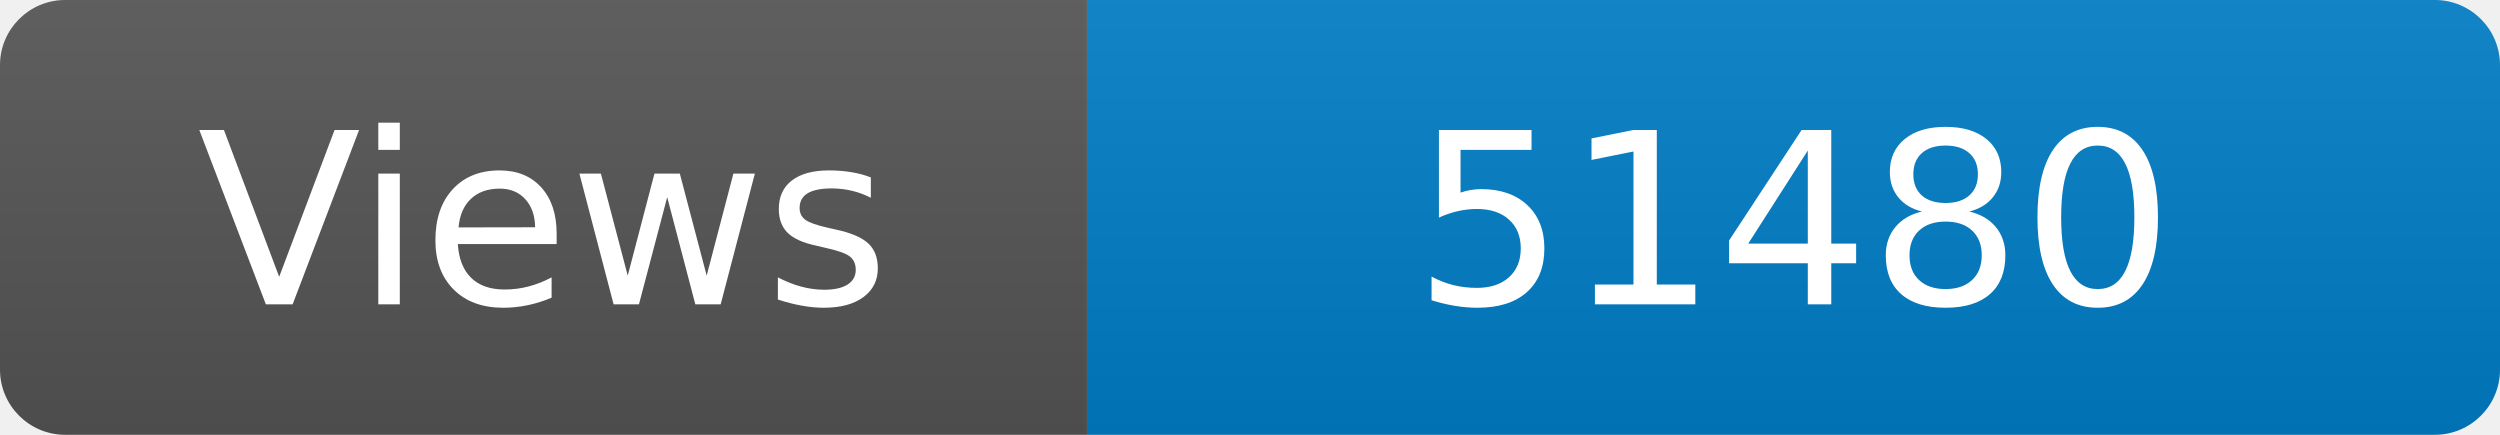
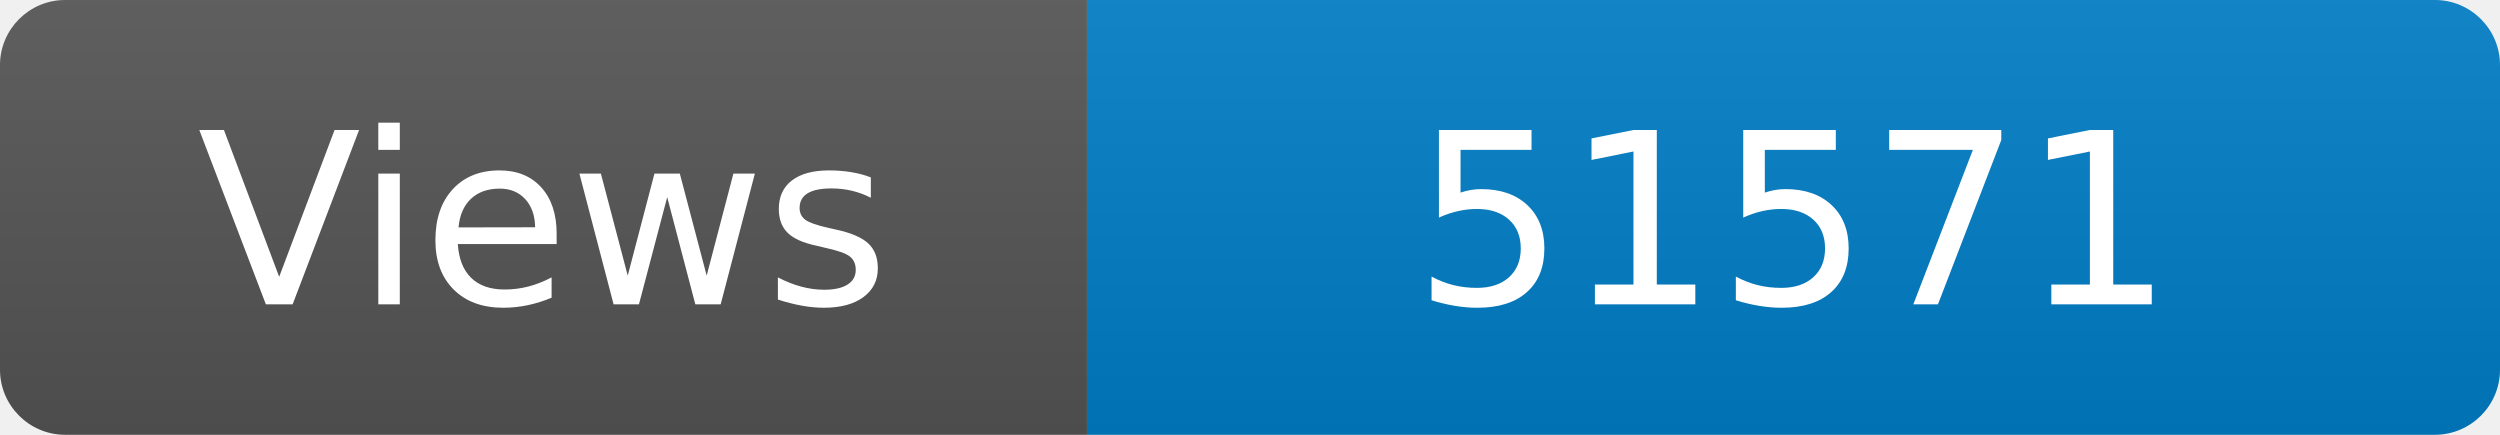
<svg xmlns="http://www.w3.org/2000/svg" width="115" height="20" role="img" aria-label="Maintained?: yes">
  <linearGradient id="s" x2="0" y2="100%">
    <stop offset="0" stop-color="#bbb" stop-opacity=".1" />
    <stop offset="1" stop-opacity=".1" />
  </linearGradient>
  <clipPath id="r">
    <rect width="115" height="20" rx="3" fill="#fff" />
  </clipPath>
  <g clip-path="url(#r)">
    <rect width="50" height="20" fill="#555" />
    <rect x="50" width="160" height="20" fill="#007ec6" />
    <rect width="115" height="20" fill="url(#s)" />
  </g>
  <g fill="#fff" text-anchor="middle" font-family="Verdana,Geneva,DejaVu Sans,sans-serif" font-size="110">
    <text x="250" y="140" transform="scale(.1)" fill="#fff">Views</text>
-     <text x="825" y="140" transform="scale(.1)" fill="#fff">51480</text>
+     <text x="825" y="140" transform="scale(.1)" fill="#fff">51571</text>
  </g>
</svg>
